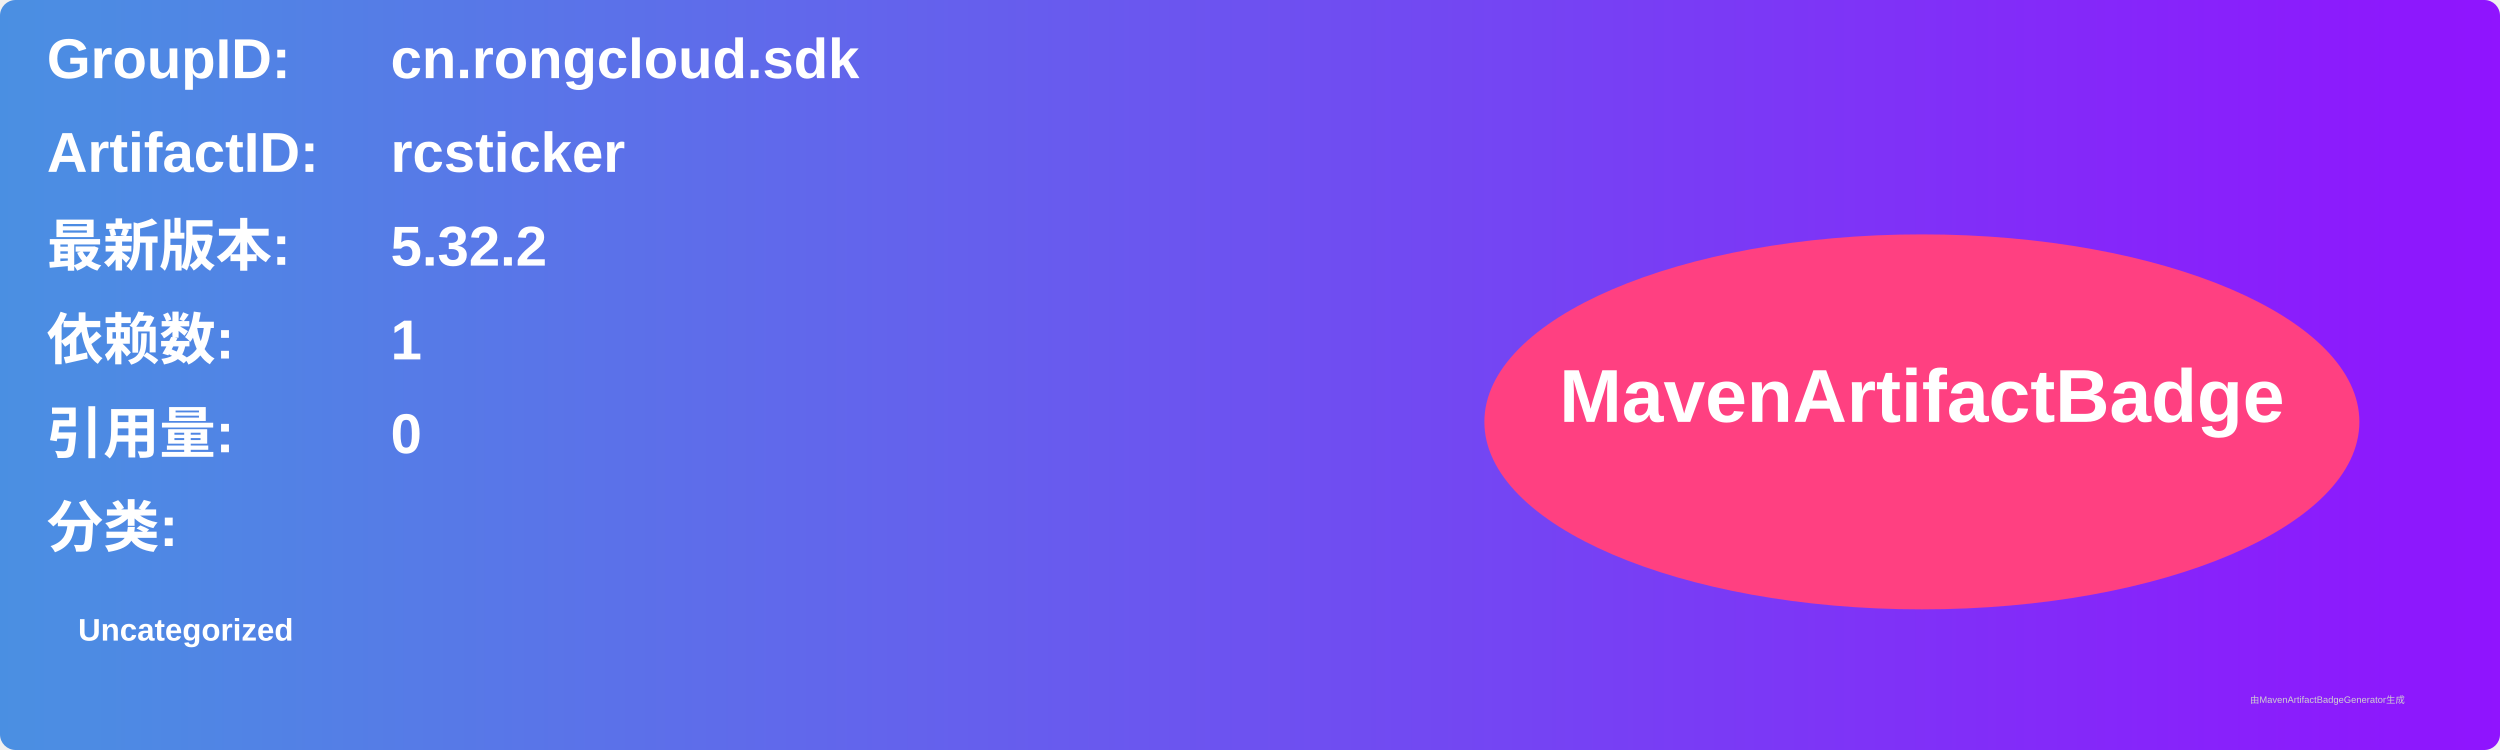
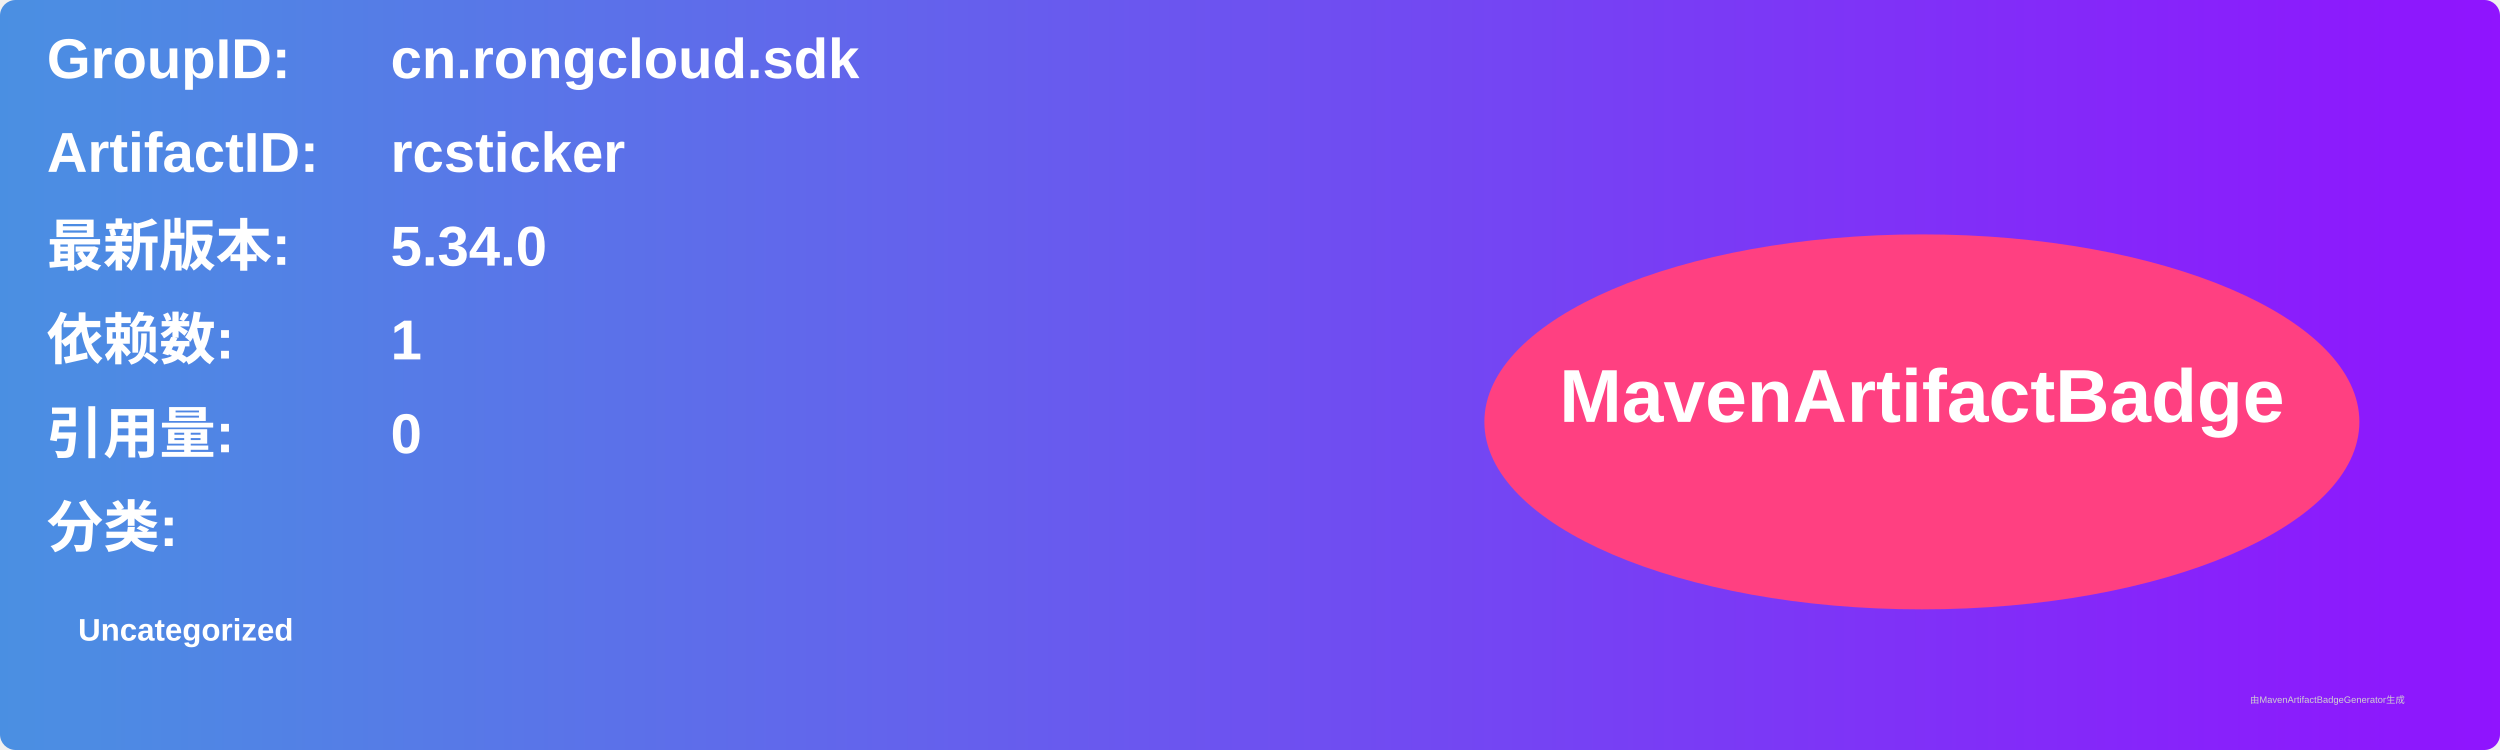
<svg xmlns="http://www.w3.org/2000/svg" width="800" height="240" viewBox="0 0 800 240">
  <linearGradient id="grad" x1="0%" y1="0%" x2="100%" y2="0%">
    <stop offset="0%" stop-color="#4a90e2" />
    <stop offset="100%" stop-color="#9013fe" />
  </linearGradient>
  <rect width="100%" height="100%" rx="5" ry="5" fill="url(#grad)" />
  <g transform="translate(15, 15)">
    <text x="0" y="10" font-family="Arial" font-size="18" fill="white" font-weight="bold" width="260">GroupID:</text>
    <text x="110" y="10" font-family="Arial" font-size="18" fill="white" font-weight="bold" width="460">cn.rongcloud.sdk</text>
    <text x="0" y="40" font-family="Arial" font-size="18" fill="white" font-weight="bold" width="260">ArtifactID:</text>
    <text x="110" y="40" font-family="Arial" font-size="18" fill="white" font-weight="bold" width="460">rcsticker</text>
    <text x="0" y="70" font-family="Arial" font-size="18" fill="white" font-weight="bold">最新版本:</text>
    <text x="110" y="70" font-family="Arial" font-size="18" fill="white" font-weight="bold">
-       <tspan font-weight="bold">5.32.2</tspan>
+       <tspan font-weight="bold">5.34.0</tspan>
    </text>
    <text x="0" y="100" font-family="Arial" font-size="18" fill="white" font-weight="bold">依赖数: </text>
    <text x="110" y="100" font-family="Arial" font-size="18" fill="white">
      <tspan font-weight="bold">1</tspan>
    </text>
    <text x="0" y="130" font-family="Arial" font-size="18" fill="white" font-weight="bold">引用量: </text>
    <text x="110" y="130" font-family="Arial" font-size="18" fill="white">
      <tspan font-weight="bold">0</tspan>
    </text>
    <text x="0" y="160" font-family="Arial" font-size="18" fill="white" font-weight="bold">分类:</text>
    <text x="10" y="190" font-family="Arial" font-size="10" fill="white">
      <tspan font-weight="bold">Uncategorized</tspan>
    </text>
    <ellipse cx="600" cy="120" rx="140" ry="60" fill="#ff4081" />
    <text x="600" y="120" text-anchor="middle" font-family="Arial" font-size="24" fill="white" font-weight="bold">MavenArtifactBadge</text>
  </g>
  <text x="720" y="225" font-family="Arial" font-size="3" fill="#d0d0d0">由MavenArtifactBadgeGenerator生成</text>
</svg>
